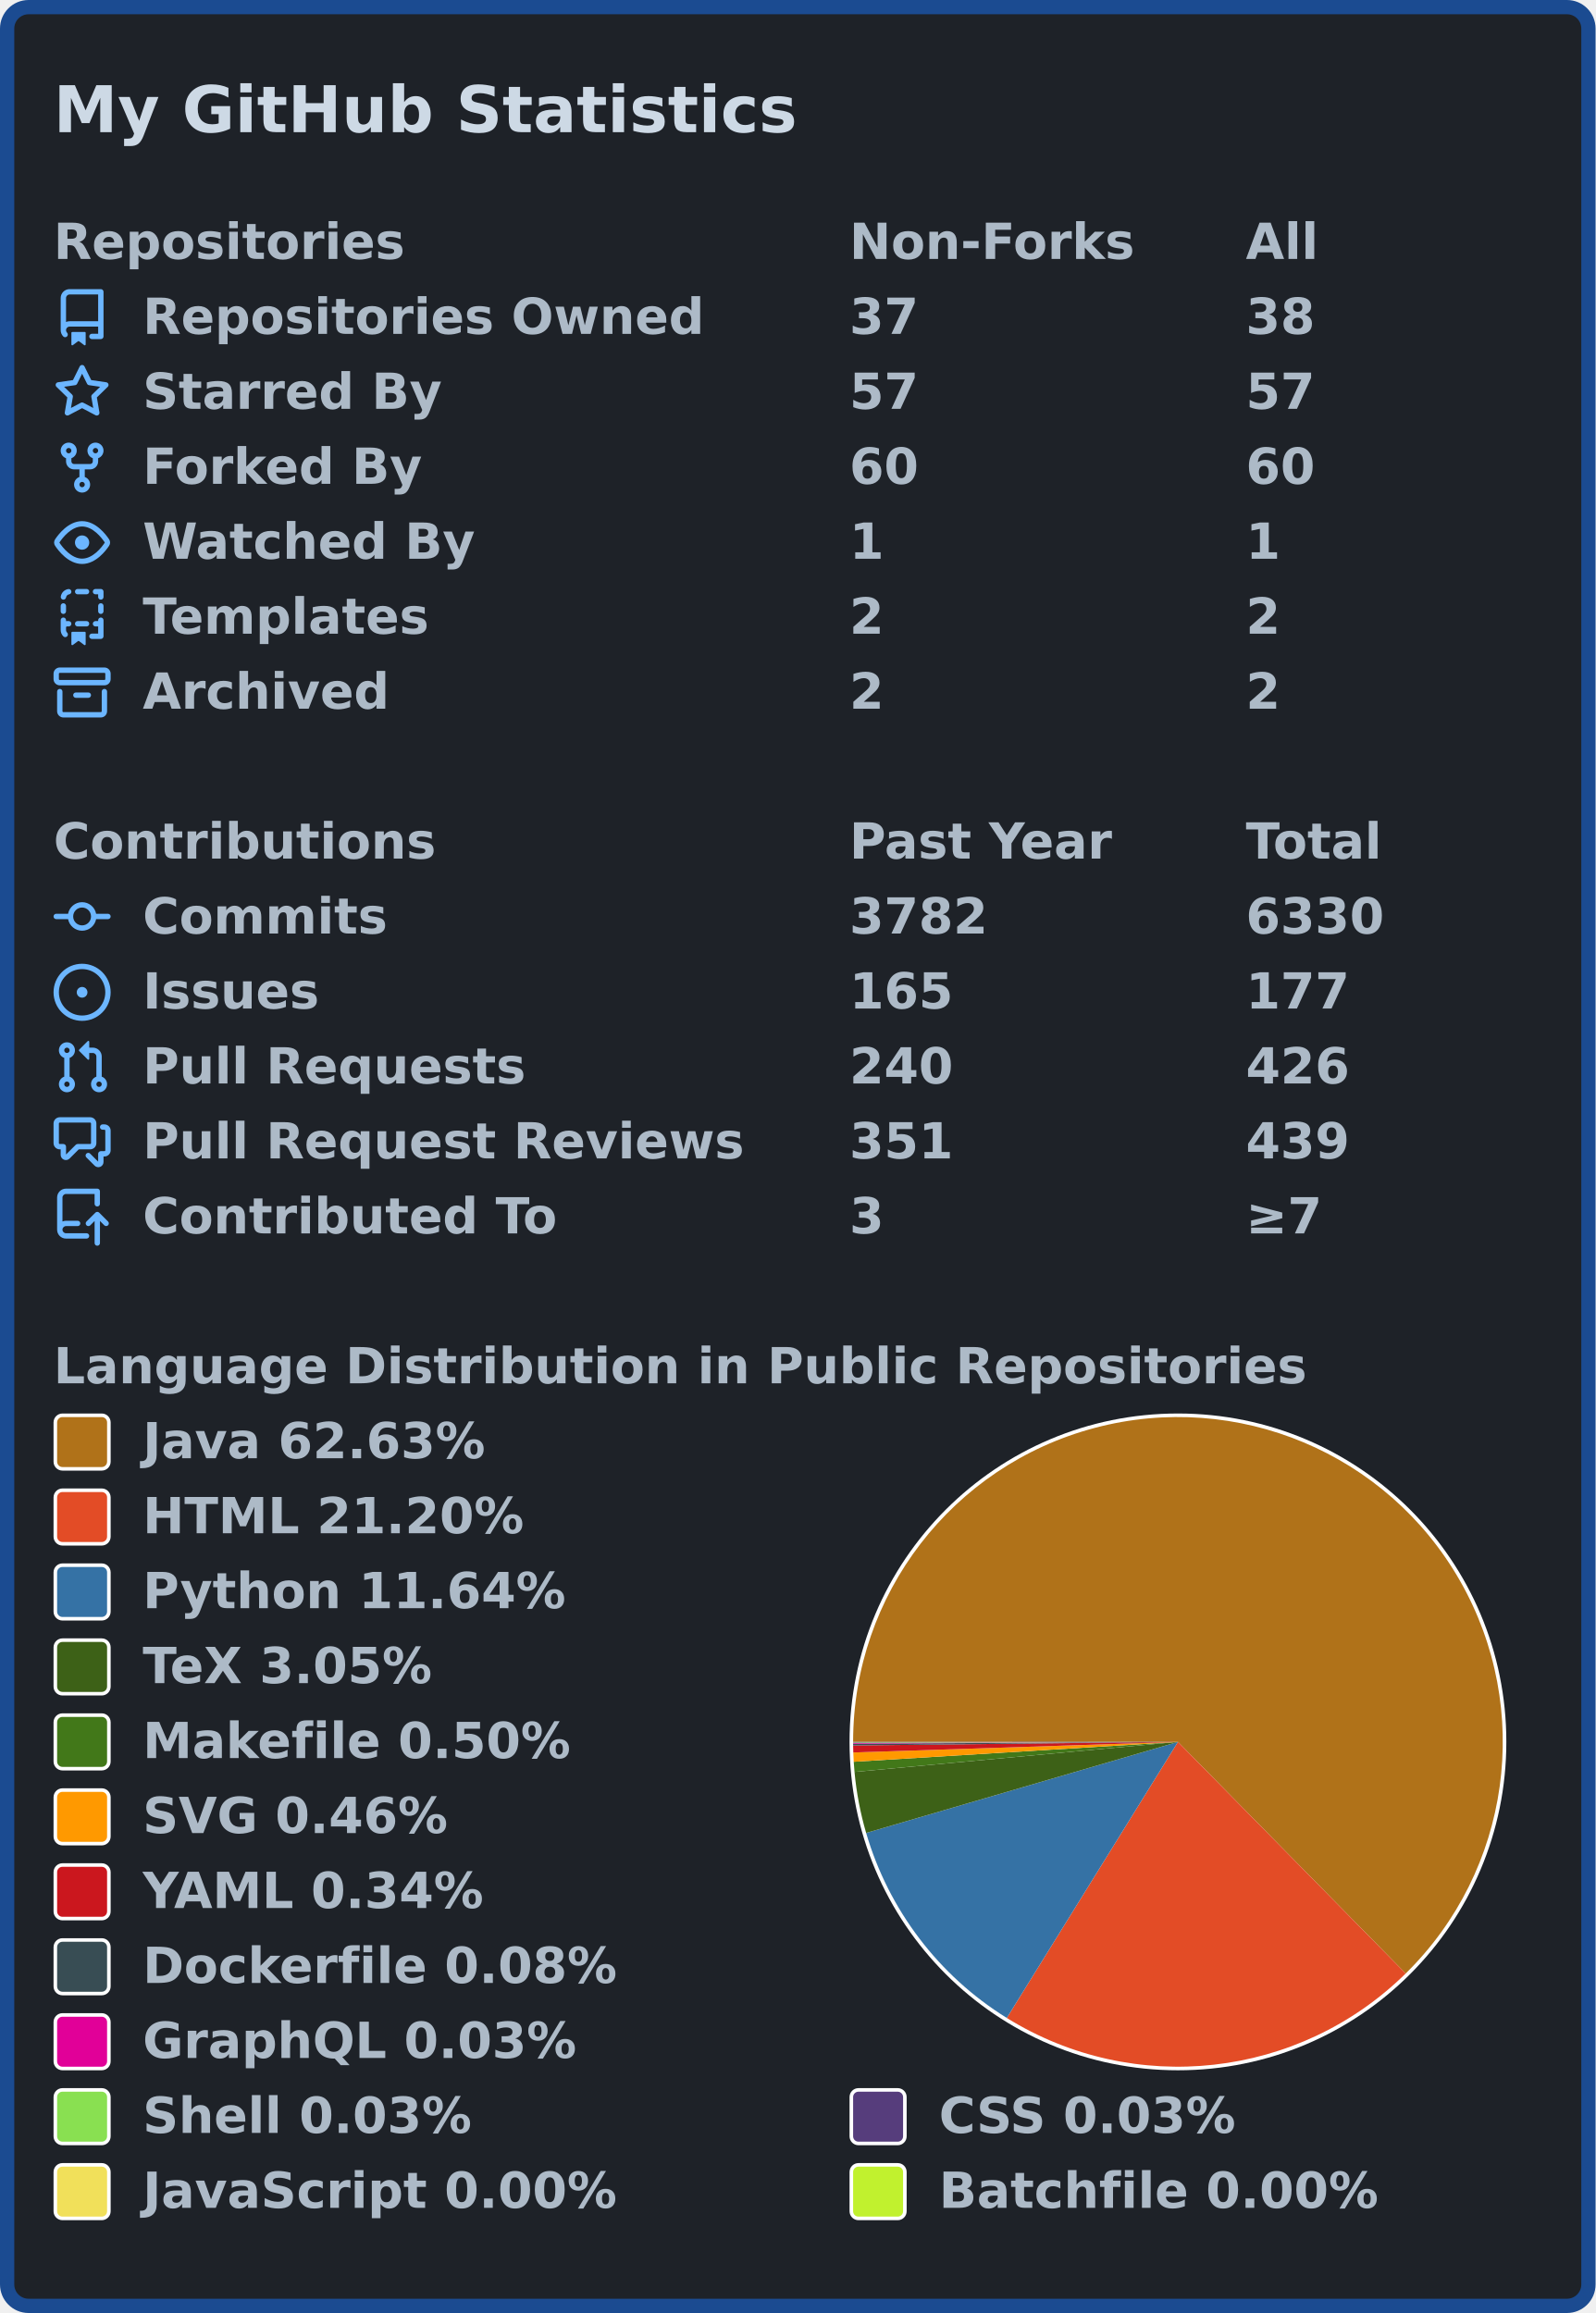
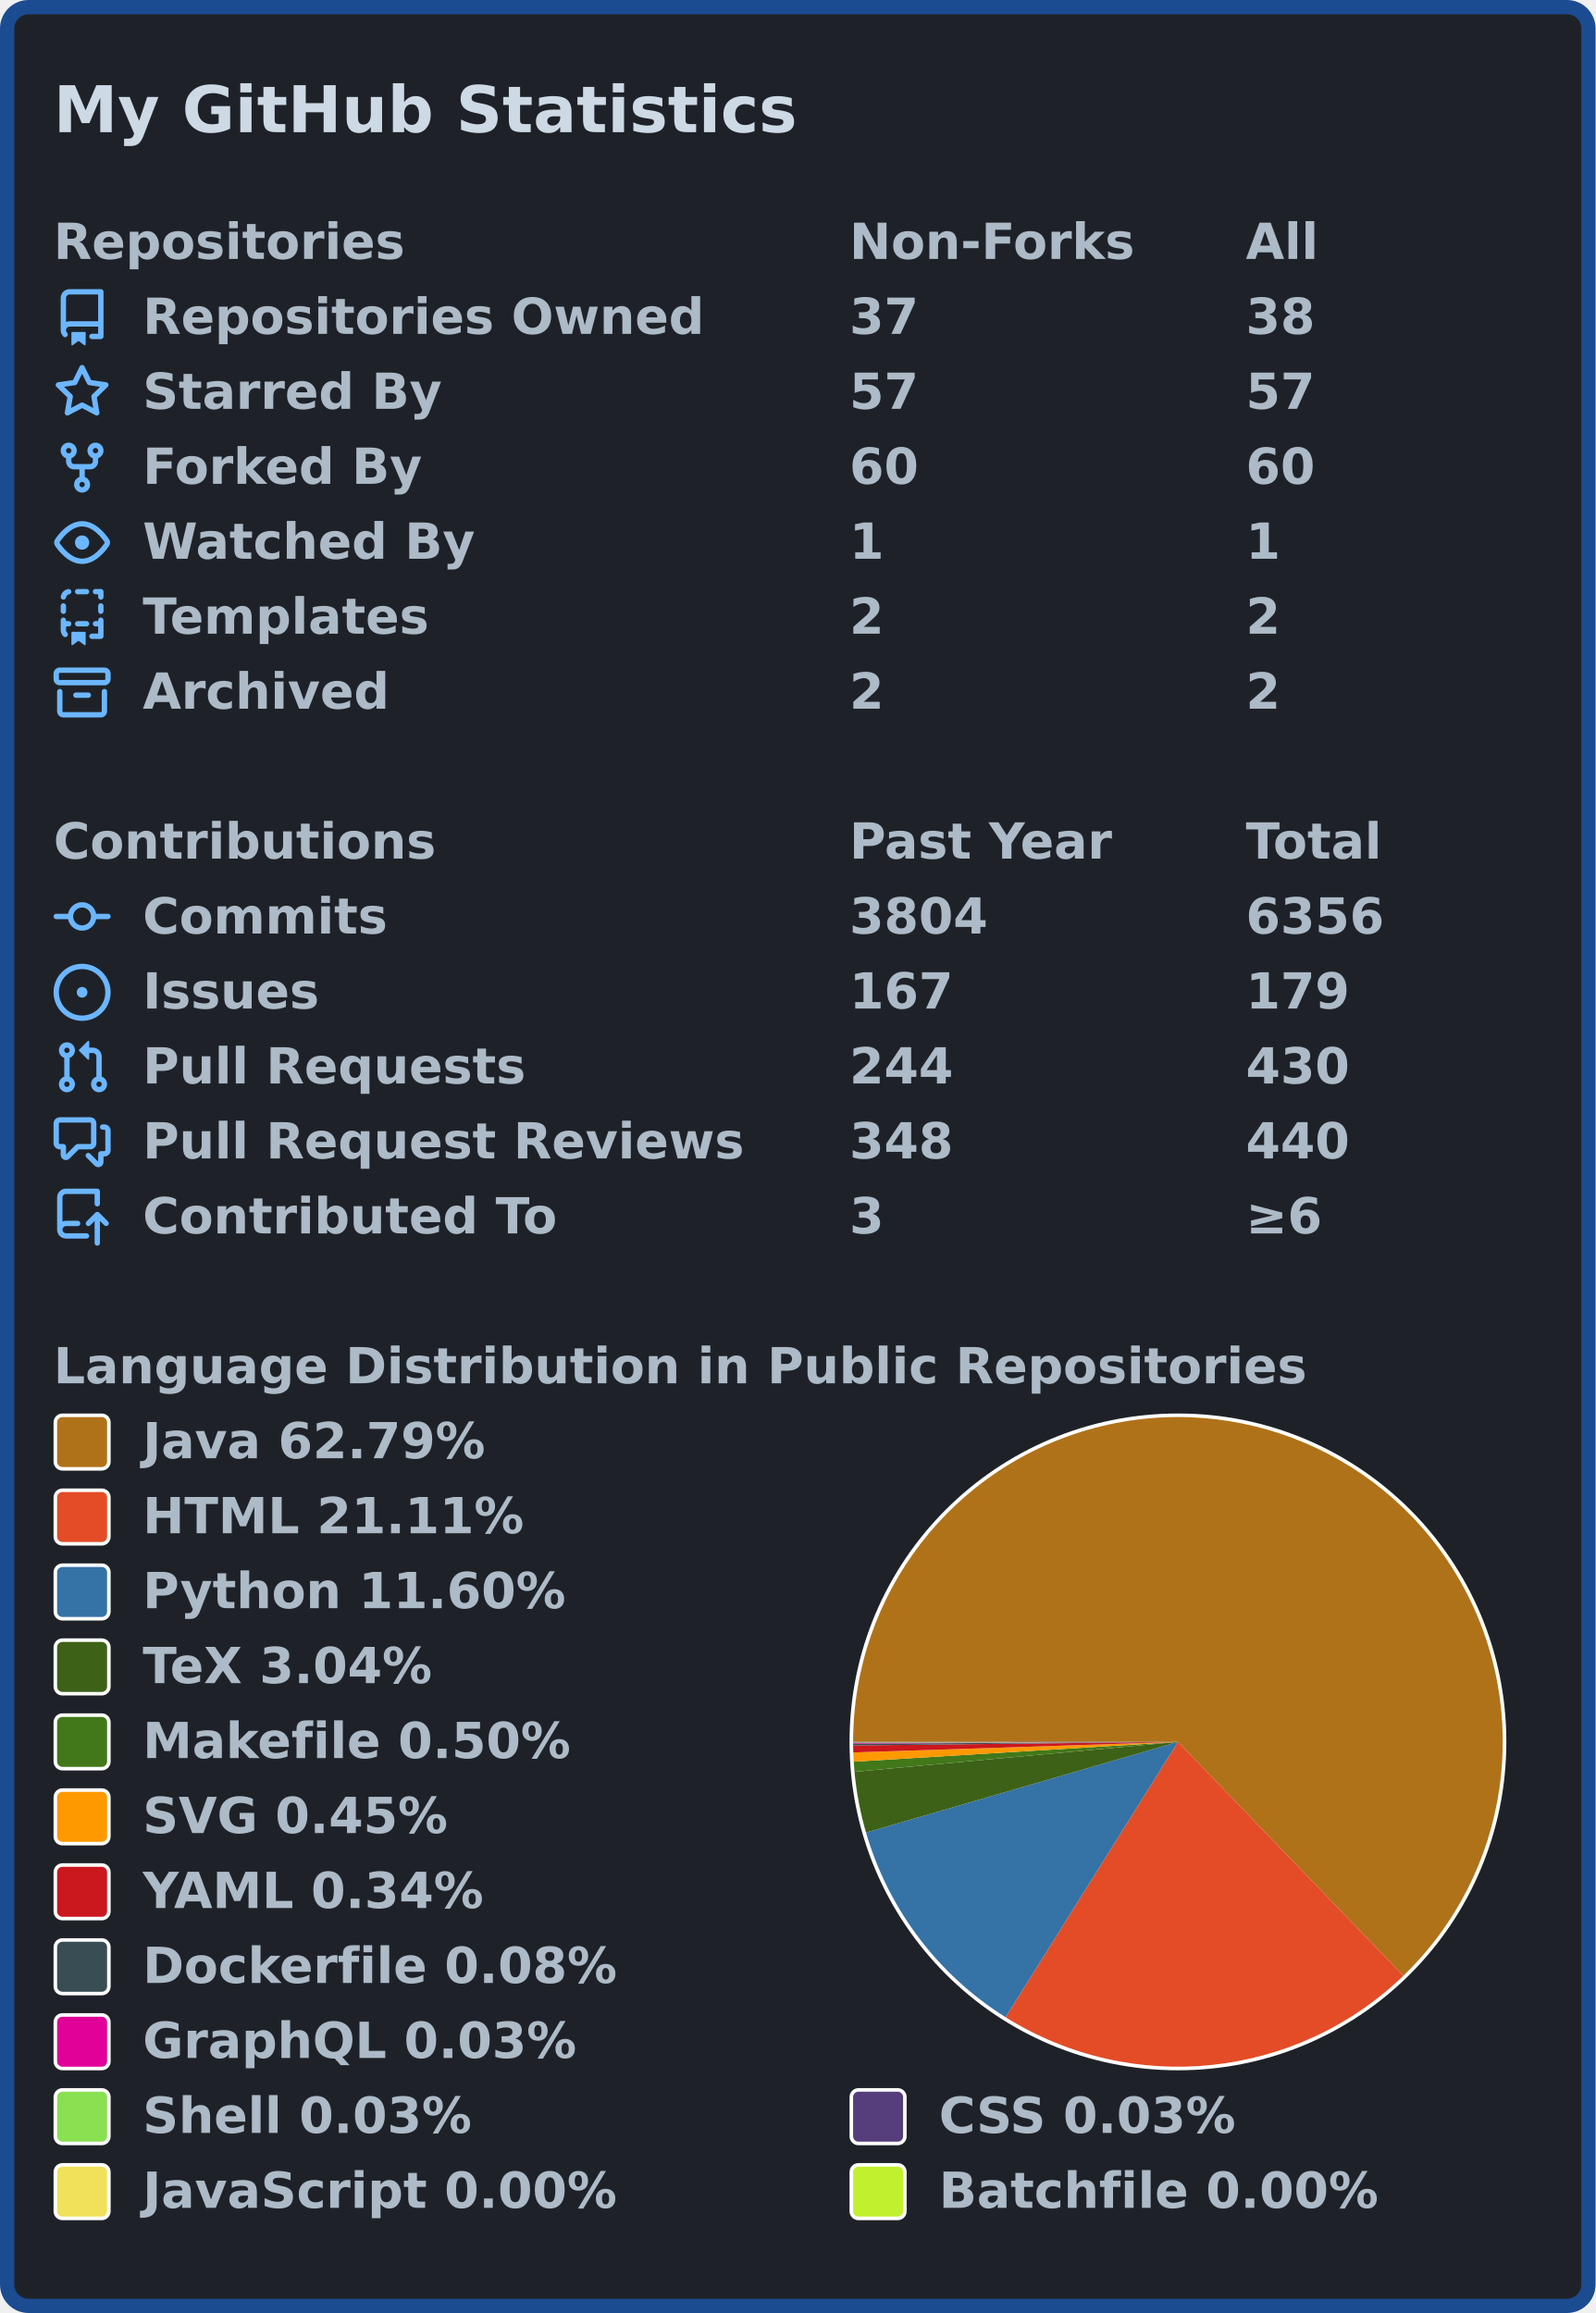
<svg xmlns="http://www.w3.org/2000/svg" width="447" height="648" viewBox="0 0 447 648" lang="en" xml:lang="en">
  <rect x="2" y="2" stroke-width="4" rx="6" width="443" height="644" stroke="#1b4b91" fill="#1e2228" />
  <g font-weight="600" font-size="110pt" font-family="Verdana,Geneva,DejaVu Sans,sans-serif" text-rendering="geometricPrecision">
    <text x="122" y="301" lengthAdjust="spacingAndGlyphs" textLength="1671" transform="scale(0.123)" fill="#cdd9e5">My GitHub Statistics</text>
    <g transform="translate(0, 60)" fill="#adbac7">
      <g transform="translate(15, 0)">
        <g transform="scale(0.095)">
          <text x="0" y="132" textLength="1020" lengthAdjust="spacingAndGlyphs">Repositories</text>
          <text x="2347" y="132" textLength="832" lengthAdjust="spacingAndGlyphs">Non-Forks</text>
          <text x="3516" y="132" textLength="206" lengthAdjust="spacingAndGlyphs">All</text>
        </g>
      </g>
      <g transform="translate(15, 21)">
        <path fill="#6cb6ff" fill-rule="evenodd" d="M2 2.5A2.5 2.5 0 014.5 0h8.75a.75.75 0 01.75.75v12.5a.75.75 0 01-.75.75h-2.5a.75.75 0 110-1.5h1.75v-2h-8a1 1 0 00-.714 1.7.75.75 0 01-1.072 1.05A2.495 2.495 0 012 11.5v-9zm10.5-1V9h-8c-.356 0-.694.074-1 .208V2.5a1 1 0 011-1h8zM5 12.25v3.25a.25.25 0 00.4.2l1.45-1.087a.25.25 0 01.3 0L8.6 15.7a.25.25 0 00.4-.2v-3.25a.25.25 0 00-.25-.25h-3.5a.25.25 0 00-.25.25z" />
        <g transform="scale(0.095)">
          <text lengthAdjust="spacingAndGlyphs" textLength="1650" x="263" y="132">Repositories Owned</text>
          <text lengthAdjust="spacingAndGlyphs" textLength="210" x="2347" y="132">37</text>
          <text lengthAdjust="spacingAndGlyphs" textLength="210" x="3516" y="132">38</text>
        </g>
      </g>
      <g transform="translate(15, 42)">
        <path fill="#6cb6ff" fill-rule="evenodd" d="M8 .25a.75.75 0 01.673.418l1.882 3.815 4.21.612a.75.75 0 01.416 1.279l-3.046 2.97.719 4.192a.75.75 0 01-1.088.791L8 12.347l-3.766 1.98a.75.75 0 01-1.088-.79l.72-4.194L.818 6.374a.75.75 0 01.416-1.28l4.21-.611L7.327.668A.75.75 0 018 .25zm0 2.445L6.615 5.5a.75.75 0 01-.564.41l-3.097.45 2.24 2.184a.75.75 0 01.216.664l-.528 3.084 2.769-1.456a.75.75 0 01.698 0l2.77 1.456-.53-3.084a.75.75 0 01.216-.664l2.24-2.183-3.096-.45a.75.75 0 01-.564-.41L8 2.694v.001z" />
        <g transform="scale(0.095)">
          <text lengthAdjust="spacingAndGlyphs" textLength="874" x="263" y="132">Starred By</text>
          <text lengthAdjust="spacingAndGlyphs" textLength="210" x="2347" y="132">57</text>
          <text lengthAdjust="spacingAndGlyphs" textLength="210" x="3516" y="132">57</text>
        </g>
      </g>
      <g transform="translate(15, 63)">
        <path fill="#6cb6ff" fill-rule="evenodd" d="M5 3.25a.75.75 0 11-1.5 0 .75.75 0 011.5 0zm0 2.122a2.25 2.25 0 10-1.5 0v.878A2.25 2.25 0 005.75 8.5h1.5v2.128a2.251 2.251 0 101.5 0V8.5h1.5a2.25 2.25 0 002.25-2.25v-.878a2.25 2.25 0 10-1.5 0v.878a.75.75 0 01-.75.75h-4.5A.75.75 0 015 6.25v-.878zm3.75 7.378a.75.75 0 11-1.5 0 .75.75 0 011.5 0zm3-8.75a.75.75 0 100-1.5.75.75 0 000 1.5z" />
        <g transform="scale(0.095)">
          <text lengthAdjust="spacingAndGlyphs" textLength="828" x="263" y="132">Forked By</text>
          <text lengthAdjust="spacingAndGlyphs" textLength="210" x="2347" y="132">60</text>
          <text lengthAdjust="spacingAndGlyphs" textLength="210" x="3516" y="132">60</text>
        </g>
      </g>
      <g transform="translate(15, 84)">
        <path fill="#6cb6ff" fill-rule="evenodd" d="M1.679 7.932c.412-.621 1.242-1.75 2.366-2.717C5.175 4.242 6.527 3.5 8 3.5c1.473 0 2.824.742 3.955 1.715 1.124.967 1.954 2.096 2.366 2.717a.119.119 0 010 .136c-.412.621-1.242 1.75-2.366 2.717C10.825 11.758 9.473 12.5 8 12.5c-1.473 0-2.824-.742-3.955-1.715C2.92 9.818 2.09 8.69 1.679 8.068a.119.119 0 010-.136zM8 2c-1.981 0-3.67.992-4.933 2.078C1.797 5.169.88 6.423.43 7.1a1.619 1.619 0 000 1.798c.45.678 1.367 1.932 2.637 3.024C4.329 13.008 6.019 14 8 14c1.981 0 3.67-.992 4.933-2.078 1.27-1.091 2.187-2.345 2.637-3.023a1.619 1.619 0 000-1.798c-.45-.678-1.367-1.932-2.637-3.023C11.671 2.992 9.981 2 8 2zm0 8a2 2 0 100-4 2 2 0 000 4z" />
        <g transform="scale(0.095)">
          <text lengthAdjust="spacingAndGlyphs" textLength="993" x="263" y="132">Watched By</text>
          <text lengthAdjust="spacingAndGlyphs" textLength="105" x="2347" y="132">1</text>
          <text lengthAdjust="spacingAndGlyphs" textLength="105" x="3516" y="132">1</text>
        </g>
      </g>
      <g transform="translate(15, 105)">
        <path fill="#6cb6ff" fill-rule="evenodd" d="M6 .75A.75.75 0 016.75 0h2.5a.75.75 0 010 1.5h-2.5A.75.75 0 016 .75zm5 0a.75.75 0 01.75-.75h1.5a.75.75 0 01.75.75v1.5a.75.75 0 01-1.5 0V1.5h-.75A.75.75 0 0111 .75zM4.992.662a.75.75 0 01-.636.848c-.436.063-.783.41-.846.846a.75.75 0 01-1.485-.212A2.501 2.501 0 014.144.025a.75.75 0 01.848.637zM2.75 4a.75.75 0 01.75.75v1.5a.75.75 0 01-1.5 0v-1.5A.75.75 0 012.75 4zm10.5 0a.75.75 0 01.75.75v1.5a.75.75 0 01-1.5 0v-1.5a.75.75 0 01.75-.75zM2.75 8a.75.75 0 01.75.75v.268A1.72 1.72 0 013.75 9h.5a.75.75 0 010 1.5h-.5a.25.25 0 00-.25.25v.75c0 .28.114.532.3.714a.75.75 0 01-1.05 1.072A2.495 2.495 0 012 11.5V8.75A.75.75 0 012.75 8zm10.5 0a.75.75 0 01.75.75v4.5a.75.75 0 01-.75.75h-2.5a.75.75 0 010-1.5h1.75v-2h-.75a.75.75 0 010-1.5h.75v-.25a.75.75 0 01.75-.75zM6 9.75A.75.75 0 016.75 9h2.5a.75.75 0 010 1.5h-2.5A.75.75 0 016 9.75zm-1 2.5v3.25a.25.25 0 00.4.2l1.45-1.087a.25.25 0 01.3 0L8.6 15.7a.25.25 0 00.4-.2v-3.25a.25.25 0 00-.25-.25h-3.5a.25.25 0 00-.25.25z" />
        <g transform="scale(0.095)">
          <text lengthAdjust="spacingAndGlyphs" textLength="868" x="263" y="132">Templates</text>
          <text lengthAdjust="spacingAndGlyphs" textLength="105" x="2347" y="132">2</text>
          <text lengthAdjust="spacingAndGlyphs" textLength="105" x="3516" y="132">2</text>
        </g>
      </g>
      <g transform="translate(15, 126)">
        <path fill="#6cb6ff" fill-rule="evenodd" d="M1.75 2.5a.25.25 0 00-.25.25v1.5c0 .138.112.25.25.25h12.5a.25.25 0 00.25-.25v-1.5a.25.25 0 00-.25-.25H1.75zM0 2.75C0 1.784.784 1 1.75 1h12.5c.966 0 1.75.784 1.75 1.75v1.5A1.75 1.75 0 0114.25 6H1.75A1.75 1.75 0 010 4.25v-1.5zM1.75 7a.75.75 0 01.75.75v5.5c0 .138.112.25.25.25h10.5a.25.25 0 00.25-.25v-5.5a.75.75 0 111.5 0v5.5A1.75 1.75 0 0113.25 15H2.75A1.75 1.75 0 011 13.25v-5.5A.75.75 0 011.75 7zm4.5 1a.75.75 0 000 1.5h3.5a.75.75 0 100-1.5h-3.5z" />
        <g transform="scale(0.095)">
          <text lengthAdjust="spacingAndGlyphs" textLength="726" x="263" y="132">Archived</text>
          <text lengthAdjust="spacingAndGlyphs" textLength="105" x="2347" y="132">2</text>
          <text lengthAdjust="spacingAndGlyphs" textLength="105" x="3516" y="132">2</text>
        </g>
      </g>
    </g>
    <g transform="translate(0, 228)" fill="#adbac7">
      <g transform="translate(15, 0)">
        <g transform="scale(0.095)">
          <text x="0" y="132" textLength="1112" lengthAdjust="spacingAndGlyphs">Contributions</text>
          <text x="2347" y="132" textLength="774" lengthAdjust="spacingAndGlyphs">Past Year</text>
          <text x="3516" y="132" textLength="414" lengthAdjust="spacingAndGlyphs">Total</text>
        </g>
      </g>
      <g transform="translate(15, 21)">
        <path fill="#6cb6ff" fill-rule="evenodd" d="M10.5 7.75a2.5 2.5 0 11-5 0 2.5 2.5 0 015 0zm1.43.75a4.002 4.002 0 01-7.86 0H.75a.75.75 0 110-1.5h3.32a4.001 4.001 0 017.86 0h3.32a.75.75 0 110 1.5h-3.32z" />
        <g transform="scale(0.095)">
          <text lengthAdjust="spacingAndGlyphs" textLength="734" x="263" y="132">Commits</text>
-           <text lengthAdjust="spacingAndGlyphs" textLength="420" x="2347" y="132">3782</text>
-           <text lengthAdjust="spacingAndGlyphs" textLength="420" x="3516" y="132">6330</text>
+           <text lengthAdjust="spacingAndGlyphs" textLength="420" x="2347" y="132">3804</text>
+           <text lengthAdjust="spacingAndGlyphs" textLength="420" x="3516" y="132">6356</text>
        </g>
      </g>
      <g transform="translate(15, 42)">
        <path fill="#6cb6ff" d="M8 9.5a1.5 1.5 0 100-3 1.5 1.5 0 000 3z" />
        <path fill="#6cb6ff" fill-rule="evenodd" d="M8 0a8 8 0 100 16A8 8 0 008 0zM1.5 8a6.5 6.5 0 1113 0 6.5 6.5 0 01-13 0z" />
        <g transform="scale(0.095)">
          <text lengthAdjust="spacingAndGlyphs" textLength="512" x="263" y="132">Issues</text>
-           <text lengthAdjust="spacingAndGlyphs" textLength="315" x="2347" y="132">165</text>
-           <text lengthAdjust="spacingAndGlyphs" textLength="315" x="3516" y="132">177</text>
+           <text lengthAdjust="spacingAndGlyphs" textLength="315" x="2347" y="132">167</text>
+           <text lengthAdjust="spacingAndGlyphs" textLength="315" x="3516" y="132">179</text>
        </g>
      </g>
      <g transform="translate(15, 63)">
        <path fill="#6cb6ff" fill-rule="evenodd" d="M7.177 3.073L9.573.677A.25.25 0 0110 .854v4.792a.25.25 0 01-.427.177L7.177 3.427a.25.25 0 010-.354zM3.75 2.5a.75.75 0 100 1.5.75.75 0 000-1.5zm-2.25.75a2.25 2.25 0 113 2.122v5.256a2.251 2.251 0 11-1.5 0V5.372A2.25 2.25 0 011.5 3.25zM11 2.5h-1V4h1a1 1 0 011 1v5.628a2.251 2.251 0 101.5 0V5A2.5 2.5 0 0011 2.5zm1 10.25a.75.75 0 111.5 0 .75.75 0 01-1.5 0zM3.75 12a.75.75 0 100 1.5.75.75 0 000-1.5z" />
        <g transform="scale(0.095)">
          <text lengthAdjust="spacingAndGlyphs" textLength="1113" x="263" y="132">Pull Requests</text>
-           <text lengthAdjust="spacingAndGlyphs" textLength="315" x="2347" y="132">240</text>
-           <text lengthAdjust="spacingAndGlyphs" textLength="315" x="3516" y="132">426</text>
+           <text lengthAdjust="spacingAndGlyphs" textLength="315" x="2347" y="132">244</text>
+           <text lengthAdjust="spacingAndGlyphs" textLength="315" x="3516" y="132">430</text>
        </g>
      </g>
      <g transform="translate(15, 84)">
        <path fill="#6cb6ff" fill-rule="evenodd" d="M1.5 2.75a.25.25 0 01.25-.25h8.5a.25.25 0 01.25.25v5.5a.25.25 0 01-.25.25h-3.5a.75.75 0 00-.53.22L3.5 11.44V9.25a.75.75 0 00-.75-.75h-1a.25.25 0 01-.25-.25v-5.5zM1.75 1A1.75 1.75 0 000 2.75v5.5C0 9.216.784 10 1.75 10H2v1.543a1.457 1.457 0 002.487 1.03L7.061 10h3.189A1.75 1.75 0 0012 8.25v-5.5A1.75 1.75 0 0010.25 1h-8.5zM14.5 4.75a.25.25 0 00-.25-.25h-.5a.75.75 0 110-1.5h.5c.966 0 1.75.784 1.75 1.75v5.5A1.75 1.75 0 0114.25 12H14v1.543a1.457 1.457 0 01-2.487 1.03L9.22 12.28a.75.75 0 111.06-1.06l2.22 2.22v-2.19a.75.75 0 01.75-.75h1a.25.25 0 00.25-.25v-5.5z" />
        <g transform="scale(0.095)">
          <text lengthAdjust="spacingAndGlyphs" textLength="1762" x="263" y="132">Pull Request Reviews</text>
-           <text lengthAdjust="spacingAndGlyphs" textLength="315" x="2347" y="132">351</text>
-           <text lengthAdjust="spacingAndGlyphs" textLength="315" x="3516" y="132">439</text>
+           <text lengthAdjust="spacingAndGlyphs" textLength="315" x="2347" y="132">348</text>
+           <text lengthAdjust="spacingAndGlyphs" textLength="315" x="3516" y="132">440</text>
        </g>
      </g>
      <g transform="translate(15, 105)">
        <path fill="#6cb6ff" fill-rule="evenodd" d="M1 2.5A2.5 2.5 0 013.5 0h8.75a.75.75 0 01.75.75v3.5a.75.75 0 01-1.5 0V1.5h-8a1 1 0 00-1 1v6.708A2.492 2.492 0 013.5 9h3.25a.75.75 0 010 1.5H3.5a1 1 0 100 2h5.75a.75.75 0 010 1.5H3.5A2.5 2.5 0 011 11.5v-9zm13.23 7.79a.75.75 0 001.06-1.06l-2.505-2.505a.75.75 0 00-1.06 0L9.22 9.229a.75.75 0 001.06 1.061l1.225-1.224v6.184a.75.75 0 001.5 0V9.066l1.224 1.224z" />
        <g transform="scale(0.095)">
          <text lengthAdjust="spacingAndGlyphs" textLength="1234" x="263" y="132">Contributed To</text>
          <text lengthAdjust="spacingAndGlyphs" textLength="105" x="2347" y="132">3</text>
-           <text lengthAdjust="spacingAndGlyphs" textLength="243" x="3516" y="132">≥7</text>
+           <text lengthAdjust="spacingAndGlyphs" textLength="243" x="3516" y="132">≥6</text>
        </g>
      </g>
    </g>
    <g transform="translate(0, 375)" fill="#adbac7">
      <g transform="translate(15, 0)">
        <g transform="scale(0.095)">
          <text x="0" y="132" textLength="3652" lengthAdjust="spacingAndGlyphs">Language Distribution in Public Repositories</text>
        </g>
      </g>
      <g transform="translate(238, 21)">
        <circle cx="92" cy="92" r="92" fill="#ffffff" />
      </g>
      <g transform="translate(239, 22)">
        <g>
-           <path fill-rule="evenodd" fill="#b07219" d="M 0.0,91 A 91 91 0 1 1 154.801 155.888 L 91,91 Z" />
-           <path fill-rule="evenodd" fill="#e34c26" d="M 154.801,155.888 A 91 91 0 0 1 43.051 168.342 L 91,91 Z" />
-           <path fill-rule="evenodd" fill="#3572A5" d="M 43.051,168.342 A 91 91 0 0 1 3.649 116.512 L 91,91 Z" />
-           <path fill-rule="evenodd" fill="#3D6117" d="M 3.649,116.512 A 91 91 0 0 1 0.39 99.413 L 91,91 Z" />
-           <path fill-rule="evenodd" fill="#427819" d="M 0.39,99.413 A 91 91 0 0 1 0.171 96.57 L 91,91 Z" />
-           <path fill-rule="evenodd" fill="#ff9900" d="M 0.171,96.57 A 91 91 0 0 1 0.048 93.962 L 91,91 Z" />
-           <path fill-rule="evenodd" fill="#cb171e" d="M 0.048,93.962 A 91 91 0 0 1 0.006 92.005 L 91,91 Z" />
-           <path fill-rule="evenodd" fill="#384d54" d="M 0.006,92.005 A 91 91 0 0 1 0.001 91.522 L 91,91 Z" />
-           <path fill-rule="evenodd" fill="#e10098" d="M 0.001,91.522 A 91 91 0 0 1 0.001 91.338 L 91,91 Z" />
-           <path fill-rule="evenodd" fill="#89e051" d="M 0.001,91.338 A 91 91 0 0 1 0 91.174 L 91,91 Z" />
-           <path fill-rule="evenodd" fill="#563d7c" d="M 0,91.174 A 91 91 0 0 1 3.677769569776501e-06 91.026 L 91,91 Z" />
-           <path fill-rule="evenodd" fill="#f1e05a" d="M 3.677769569776501e-06,91.026 A 91 91 0 0 1 3.9795810380383045e-07 91.009 L 91,91 Z" />
-           <path fill-rule="evenodd" fill="#C1F12E" d="M 3.9795810380383045e-07,91.009 A 91 91 0 0 1 0.0 91 L 91,91 Z" />
+           <path fill-rule="evenodd" fill="#b07219" d="M 0.0,91 A 91 91 0 1 1 154.147 156.525 L 91,91 Z" />
+           <path fill-rule="evenodd" fill="#e34c26" d="M 154.147,156.525 A 91 91 0 0 1 42.715 168.134 L 91,91 Z" />
+           <path fill-rule="evenodd" fill="#3572A5" d="M 42.715,168.134 A 91 91 0 0 1 3.618 116.405 L 91,91 Z" />
+           <path fill-rule="evenodd" fill="#3D6117" d="M 3.618,116.405 A 91 91 0 0 1 0.386 99.377 L 91,91 Z" />
+           <path fill-rule="evenodd" fill="#427819" d="M 0.386,99.377 A 91 91 0 0 1 0.169 96.546 L 91,91 Z" />
+           <path fill-rule="evenodd" fill="#ff9900" d="M 0.169,96.546 A 91 91 0 0 1 0.048 93.949 L 91,91 Z" />
+           <path fill-rule="evenodd" fill="#cb171e" d="M 0.048,93.949 A 91 91 0 0 1 0.006 92.001 L 91,91 Z" />
+           <path fill-rule="evenodd" fill="#384d54" d="M 0.006,92.001 A 91 91 0 0 1 0.001 91.52 L 91,91 Z" />
+           <path fill-rule="evenodd" fill="#e10098" d="M 0.001,91.52 A 91 91 0 0 1 0.001 91.337 L 91,91 Z" />
+           <path fill-rule="evenodd" fill="#89e051" d="M 0.001,91.337 A 91 91 0 0 1 0 91.174 L 91,91 Z" />
+           <path fill-rule="evenodd" fill="#563d7c" d="M 0,91.174 A 91 91 0 0 1 3.646416203650915e-06 91.026 L 91,91 Z" />
+           <path fill-rule="evenodd" fill="#f1e05a" d="M 3.646416203650915e-06,91.026 A 91 91 0 0 1 3.945654754033967e-07 91.008 L 91,91 Z" />
+           <path fill-rule="evenodd" fill="#C1F12E" d="M 3.945654754033967e-07,91.008 A 91 91 0 0 1 0.0 91 L 91,91 Z" />
          <animateTransform attributeName="transform" attributeType="XML" type="rotate" from="0 91 91" to="360 91 91" dur="10s" repeatCount="indefinite" />
        </g>
      </g>
      <g transform="translate(15, 21)">
        <rect x="0.5" y="0.5" rx="2" width="15" height="15" fill="#b07219" stroke-width="1" stroke="#ffffff" />
-         <text transform="scale(0.095)" x="263" y="132" textLength="1038" lengthAdjust="spacingAndGlyphs">Java 62.63%</text>
+         <text transform="scale(0.095)" x="263" y="132" textLength="1038" lengthAdjust="spacingAndGlyphs">Java 62.79%</text>
      </g>
      <g transform="translate(15, 42)">
        <rect x="0.5" y="0.5" rx="2" width="15" height="15" fill="#e34c26" stroke-width="1" stroke="#ffffff" />
-         <text transform="scale(0.095)" x="263" y="132" textLength="1142" lengthAdjust="spacingAndGlyphs">HTML 21.20%</text>
+         <text transform="scale(0.095)" x="263" y="132" textLength="1142" lengthAdjust="spacingAndGlyphs">HTML 21.11%</text>
      </g>
      <g transform="translate(15, 63)">
        <rect x="0.5" y="0.5" rx="2" width="15" height="15" fill="#3572A5" stroke-width="1" stroke="#ffffff" />
-         <text transform="scale(0.095)" x="263" y="132" textLength="1254" lengthAdjust="spacingAndGlyphs">Python 11.64%</text>
+         <text transform="scale(0.095)" x="263" y="132" textLength="1254" lengthAdjust="spacingAndGlyphs">Python 11.60%</text>
      </g>
      <g transform="translate(15, 84)">
        <rect x="0.5" y="0.5" rx="2" width="15" height="15" fill="#3D6117" stroke-width="1" stroke="#ffffff" />
-         <text transform="scale(0.095)" x="263" y="132" textLength="894" lengthAdjust="spacingAndGlyphs">TeX 3.05%</text>
+         <text transform="scale(0.095)" x="263" y="132" textLength="894" lengthAdjust="spacingAndGlyphs">TeX 3.04%</text>
      </g>
      <g transform="translate(15, 105)">
        <rect x="0.5" y="0.5" rx="2" width="15" height="15" fill="#427819" stroke-width="1" stroke="#ffffff" />
        <text transform="scale(0.095)" x="263" y="132" textLength="1272" lengthAdjust="spacingAndGlyphs">Makefile 0.50%</text>
      </g>
      <g transform="translate(15, 126)">
        <rect x="0.5" y="0.5" rx="2" width="15" height="15" fill="#ff9900" stroke-width="1" stroke="#ffffff" />
-         <text transform="scale(0.095)" x="263" y="132" textLength="922" lengthAdjust="spacingAndGlyphs">SVG 0.46%</text>
+         <text transform="scale(0.095)" x="263" y="132" textLength="922" lengthAdjust="spacingAndGlyphs">SVG 0.45%</text>
      </g>
      <g transform="translate(15, 147)">
        <rect x="0.5" y="0.5" rx="2" width="15" height="15" fill="#cb171e" stroke-width="1" stroke="#ffffff" />
        <text transform="scale(0.095)" x="263" y="132" textLength="1026" lengthAdjust="spacingAndGlyphs">YAML 0.34%</text>
      </g>
      <g transform="translate(15, 168)">
        <rect x="0.5" y="0.5" rx="2" width="15" height="15" fill="#384d54" stroke-width="1" stroke="#ffffff" />
        <text transform="scale(0.095)" x="263" y="132" textLength="1414" lengthAdjust="spacingAndGlyphs">Dockerfile 0.08%</text>
      </g>
      <g transform="translate(15, 189)">
        <rect x="0.5" y="0.5" rx="2" width="15" height="15" fill="#e10098" stroke-width="1" stroke="#ffffff" />
        <text transform="scale(0.095)" x="263" y="132" textLength="1305" lengthAdjust="spacingAndGlyphs">GraphQL 0.03%</text>
      </g>
      <g transform="translate(15, 210)">
        <rect x="0.5" y="0.5" rx="2" width="15" height="15" fill="#89e051" stroke-width="1" stroke="#ffffff" />
        <text transform="scale(0.095)" x="263" y="132" textLength="982" lengthAdjust="spacingAndGlyphs">Shell 0.03%</text>
        <rect x="223.5" y="0.5" rx="2" width="15" height="15" fill="#563d7c" stroke-width="1" stroke="#ffffff" />
        <text transform="scale(0.095)" x="2611" y="132" textLength="903" lengthAdjust="spacingAndGlyphs">CSS 0.03%</text>
      </g>
      <g transform="translate(15, 231)">
        <rect x="0.5" y="0.5" rx="2" width="15" height="15" fill="#f1e05a" stroke-width="1" stroke="#ffffff" />
        <text transform="scale(0.095)" x="263" y="132" textLength="1412" lengthAdjust="spacingAndGlyphs">JavaScript 0.00%</text>
        <rect x="223.5" y="0.5" rx="2" width="15" height="15" fill="#C1F12E" stroke-width="1" stroke="#ffffff" />
        <text transform="scale(0.095)" x="2611" y="132" textLength="1304" lengthAdjust="spacingAndGlyphs">Batchfile 0.00%</text>
      </g>
    </g>
  </g>
</svg>
